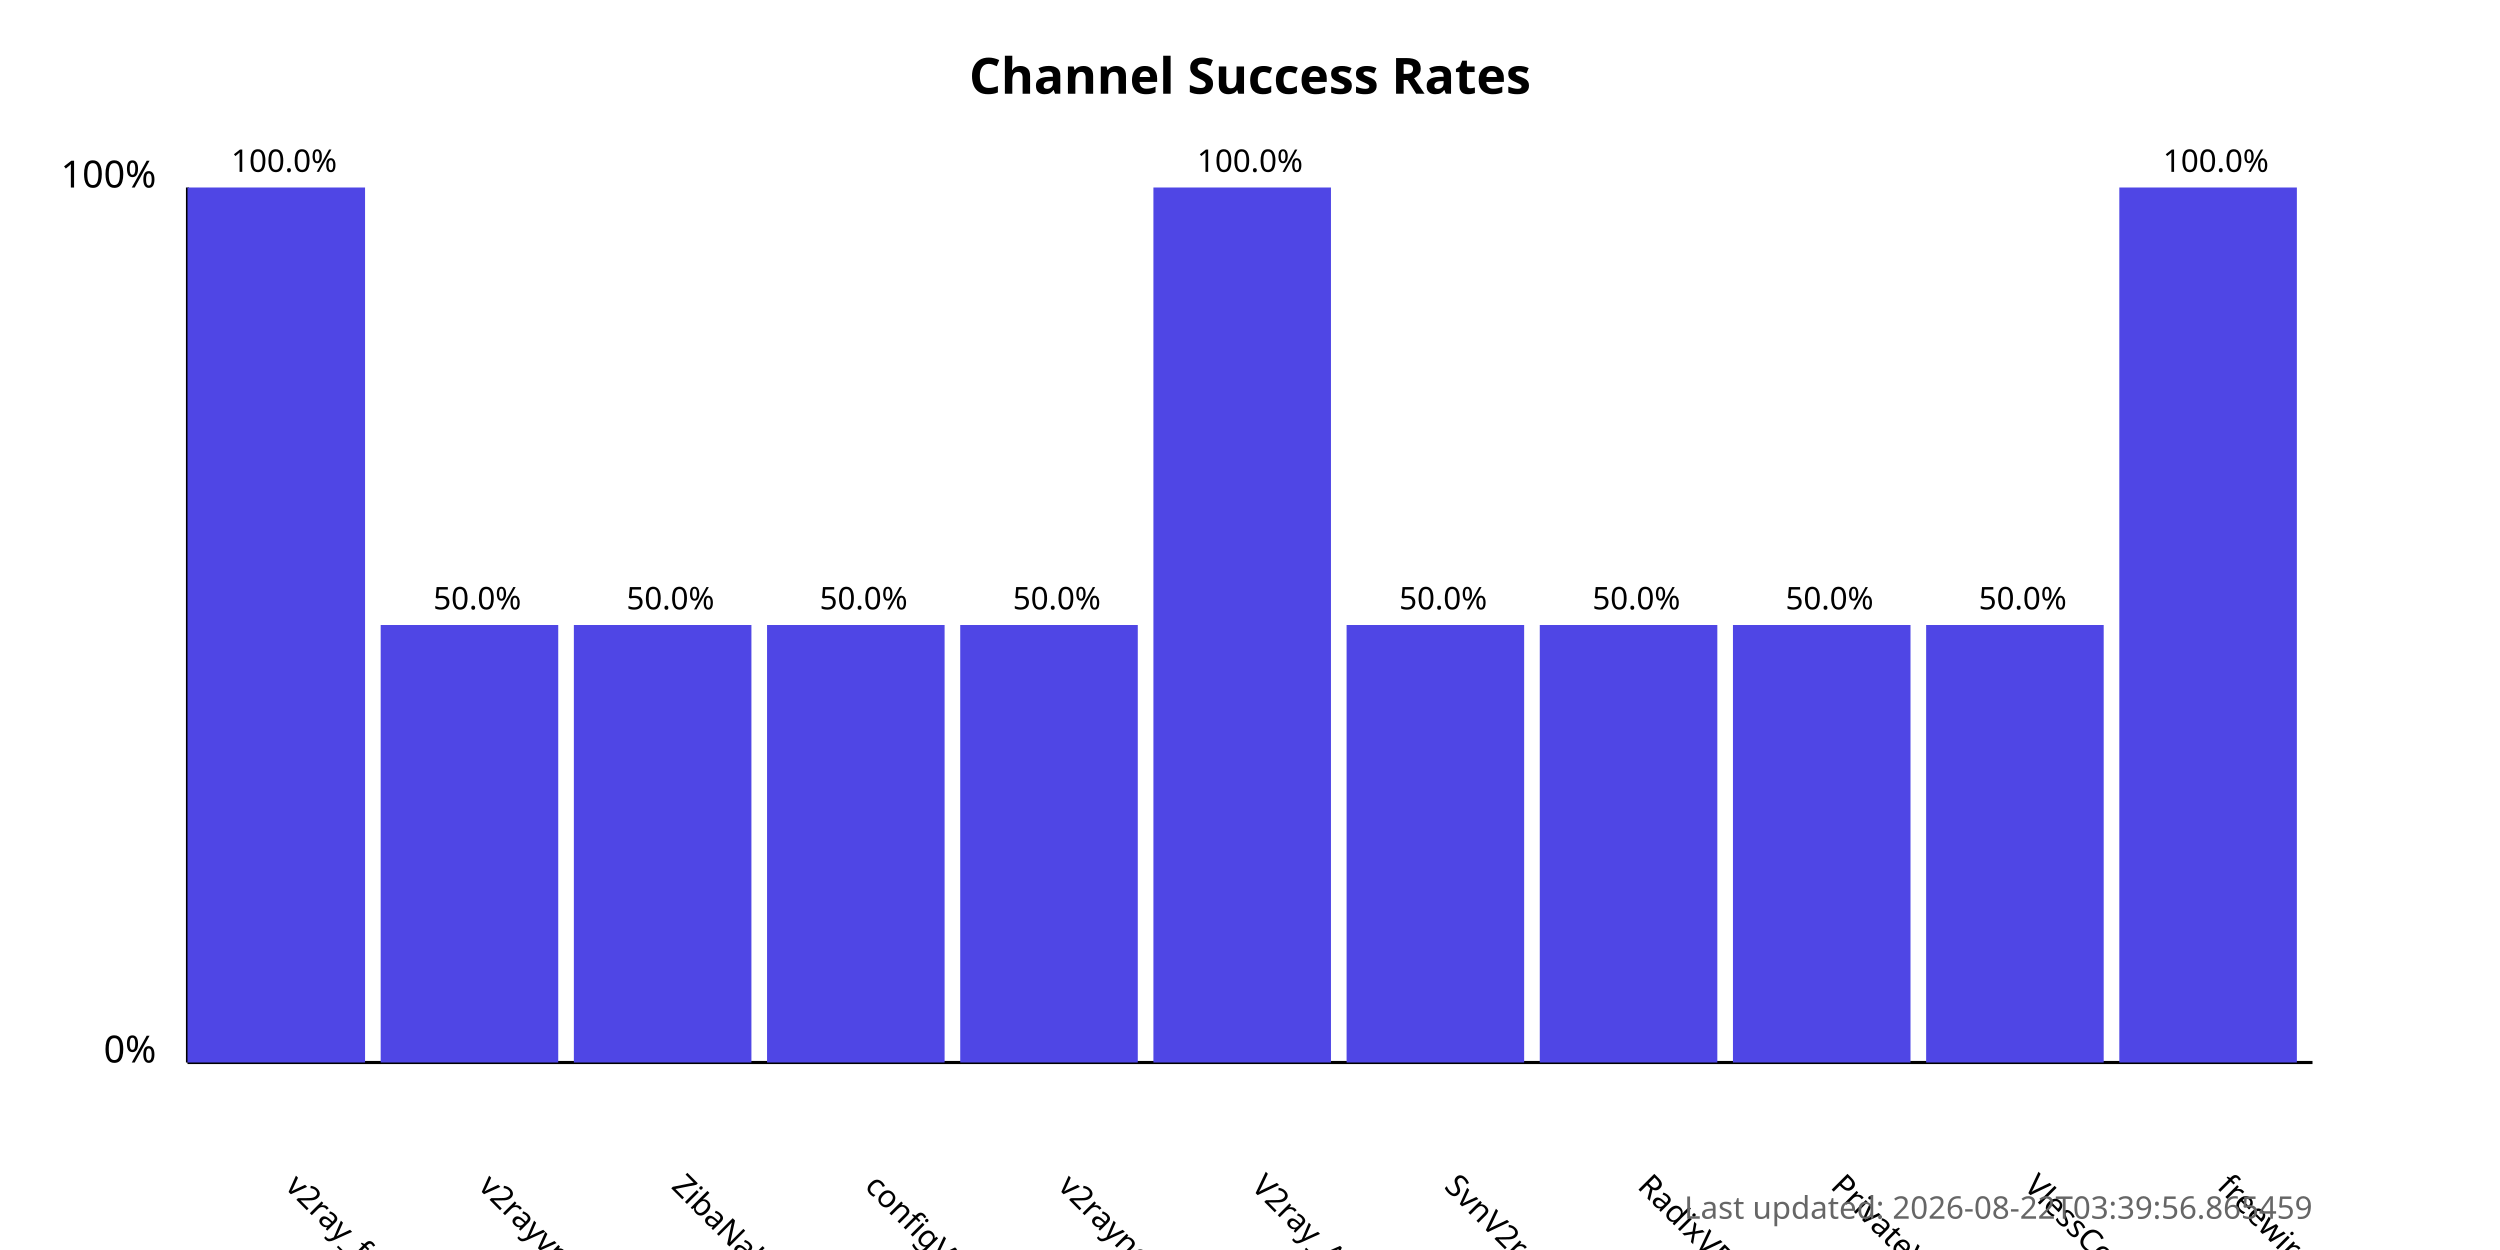
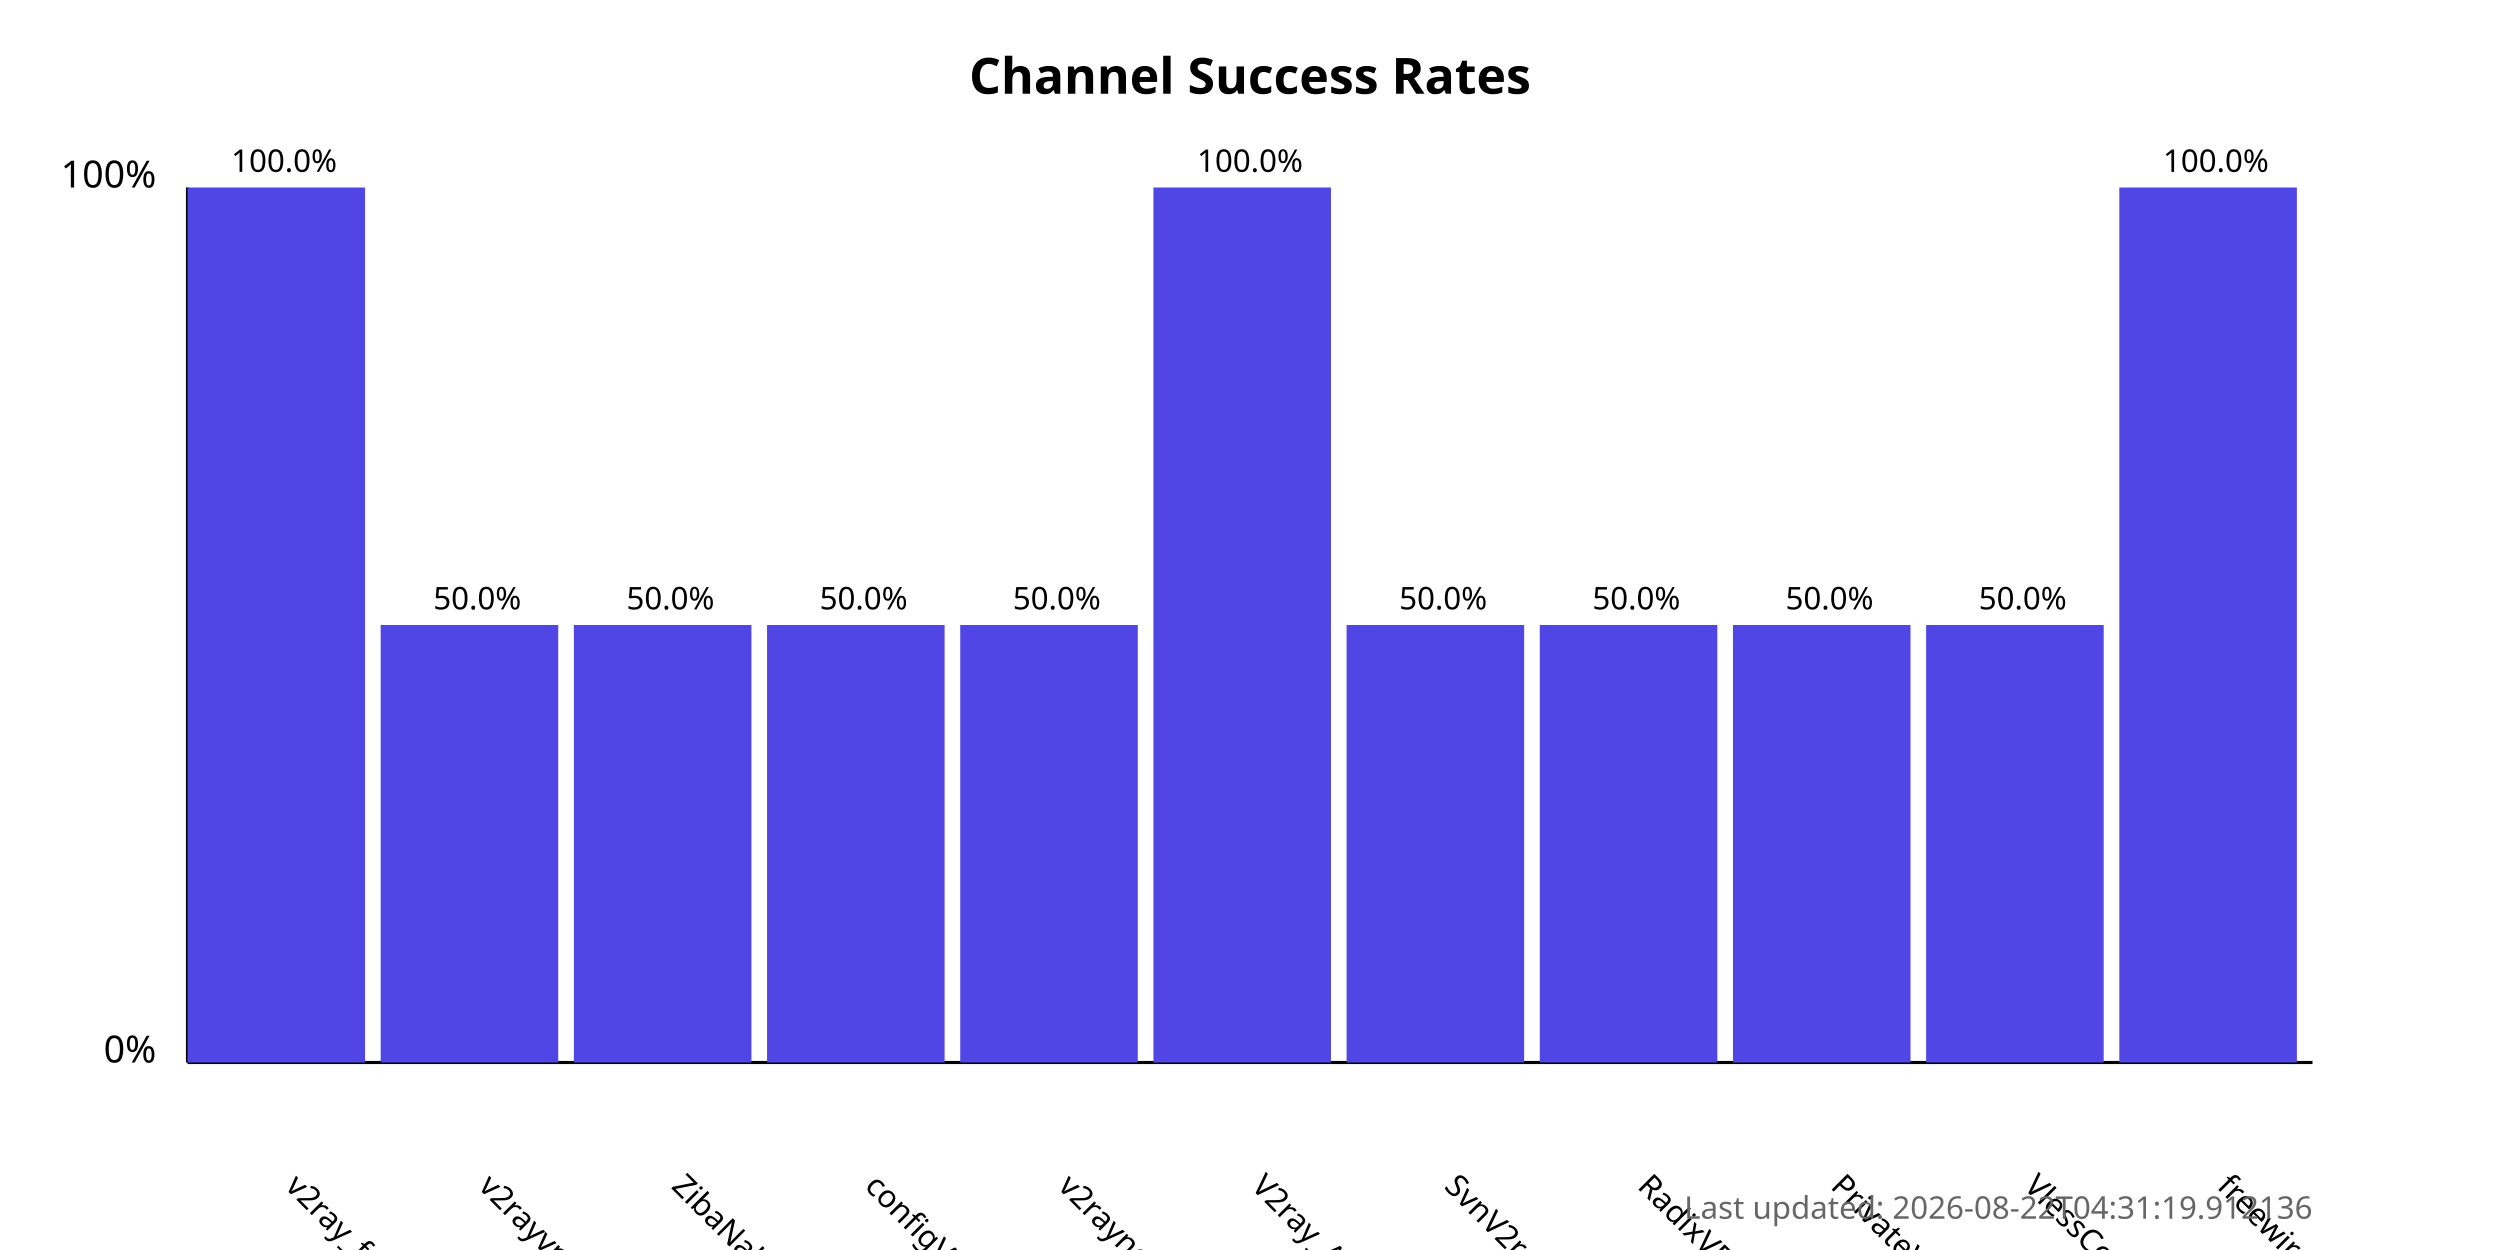
<svg xmlns="http://www.w3.org/2000/svg" width="800" height="400">
  <style>
            .chart-title { font: bold 16px sans-serif; }
            .axis-label { font: 12px sans-serif; }
            .tick-label { font: 10px sans-serif; }
            .bar { fill: #4f46e5; }
            .bar:hover { fill: #6366f1; }
            .timestamp { font: 10px sans-serif; fill: #666; }
        </style>
  <text x="400.0" y="30" text-anchor="middle" class="chart-title">
            Channel Success Rates
        </text>
  <line x1="60" y1="340" x2="60" y2="60" stroke="black" stroke-width="1" />
  <line x1="60" y1="340" x2="740" y2="340" stroke="black" stroke-width="1" />
  <text x="50" y="340" text-anchor="end" class="axis-label">0%</text>
  <text x="50" y="60" text-anchor="end" class="axis-label">100%</text>
  <g>
    <rect x="60" y="60.0" width="56.818" height="280.0" class="bar" />
    <text x="90.909" y="380" transform="rotate(45, 90.90909, 380)" text-anchor="start" class="tick-label">
                v2ray_free_conf
            </text>
    <text x="90.909" y="55.0" text-anchor="middle" class="tick-label">
                100.0%
            </text>
  </g>
  <g>
    <rect x="121.818" y="200.0" width="56.818" height="140.0" class="bar" />
    <text x="152.727" y="380" transform="rotate(45, 152.7273, 380)" text-anchor="start" class="tick-label">
                v2rayvpno
            </text>
    <text x="152.727" y="195.0" text-anchor="middle" class="tick-label">
                50.0%
            </text>
  </g>
  <g>
    <rect x="183.636" y="200.0" width="56.818" height="140.0" class="bar" />
    <text x="214.545" y="380" transform="rotate(45, 214.5455, 380)" text-anchor="start" class="tick-label">
                ZibaNabz
            </text>
    <text x="214.545" y="195.0" text-anchor="middle" class="tick-label">
                50.0%
            </text>
  </g>
  <g>
    <rect x="245.455" y="200.0" width="56.818" height="140.0" class="bar" />
    <text x="276.364" y="380" transform="rotate(45, 276.3636, 380)" text-anchor="start" class="tick-label">
                configV2rayForFree
            </text>
    <text x="276.364" y="195.0" text-anchor="middle" class="tick-label">
                50.0%
            </text>
  </g>
  <g>
    <rect x="307.273" y="200.0" width="56.818" height="140.0" class="bar" />
    <text x="338.182" y="380" transform="rotate(45, 338.1818, 380)" text-anchor="start" class="tick-label">
                v2rayngvpn
            </text>
    <text x="338.182" y="195.0" text-anchor="middle" class="tick-label">
                50.0%
            </text>
  </g>
  <g>
    <rect x="369.091" y="60.0" width="56.818" height="280.0" class="bar" />
    <text x="400.0" y="380" transform="rotate(45, 400.0, 380)" text-anchor="start" class="tick-label">
                V2ray_Alpha
            </text>
    <text x="400.0" y="55.0" text-anchor="middle" class="tick-label">
                100.0%
            </text>
  </g>
  <g>
    <rect x="430.909" y="200.0" width="56.818" height="140.0" class="bar" />
    <text x="461.818" y="380" transform="rotate(45, 461.8182, 380)" text-anchor="start" class="tick-label">
                SvnV2ray
            </text>
    <text x="461.818" y="195.0" text-anchor="middle" class="tick-label">
                50.0%
            </text>
  </g>
  <g>
    <rect x="492.727" y="200.0" width="56.818" height="140.0" class="bar" />
    <text x="523.636" y="380" transform="rotate(45, 523.6364, 380)" text-anchor="start" class="tick-label">
                RadixVPN
            </text>
    <text x="523.636" y="195.0" text-anchor="middle" class="tick-label">
                50.0%
            </text>
  </g>
  <g>
    <rect x="554.545" y="200.0" width="56.818" height="140.0" class="bar" />
    <text x="585.455" y="380" transform="rotate(45, 585.4545, 380)" text-anchor="start" class="tick-label">
                PrivateVPNs
            </text>
    <text x="585.455" y="195.0" text-anchor="middle" class="tick-label">
                50.0%
            </text>
  </g>
  <g>
    <rect x="616.364" y="200.0" width="56.818" height="140.0" class="bar" />
    <text x="647.273" y="380" transform="rotate(45, 647.2727, 380)" text-anchor="start" class="tick-label">
                VlessConfig
            </text>
    <text x="647.273" y="195.0" text-anchor="middle" class="tick-label">
                50.0%
            </text>
  </g>
  <g>
    <rect x="678.182" y="60.0" width="56.818" height="280.0" class="bar" />
    <text x="709.091" y="380" transform="rotate(45, 709.0909, 380)" text-anchor="start" class="tick-label">
                freewireguard
            </text>
    <text x="709.091" y="55.0" text-anchor="middle" class="tick-label">
                100.0%
            </text>
  </g>
  <text x="740" y="390" text-anchor="end" class="timestamp">
-             Last updated: 2026-08-22T03:39:56.865459
+             Last updated: 2026-08-22T04:31:19.912136
        </text>
</svg>
